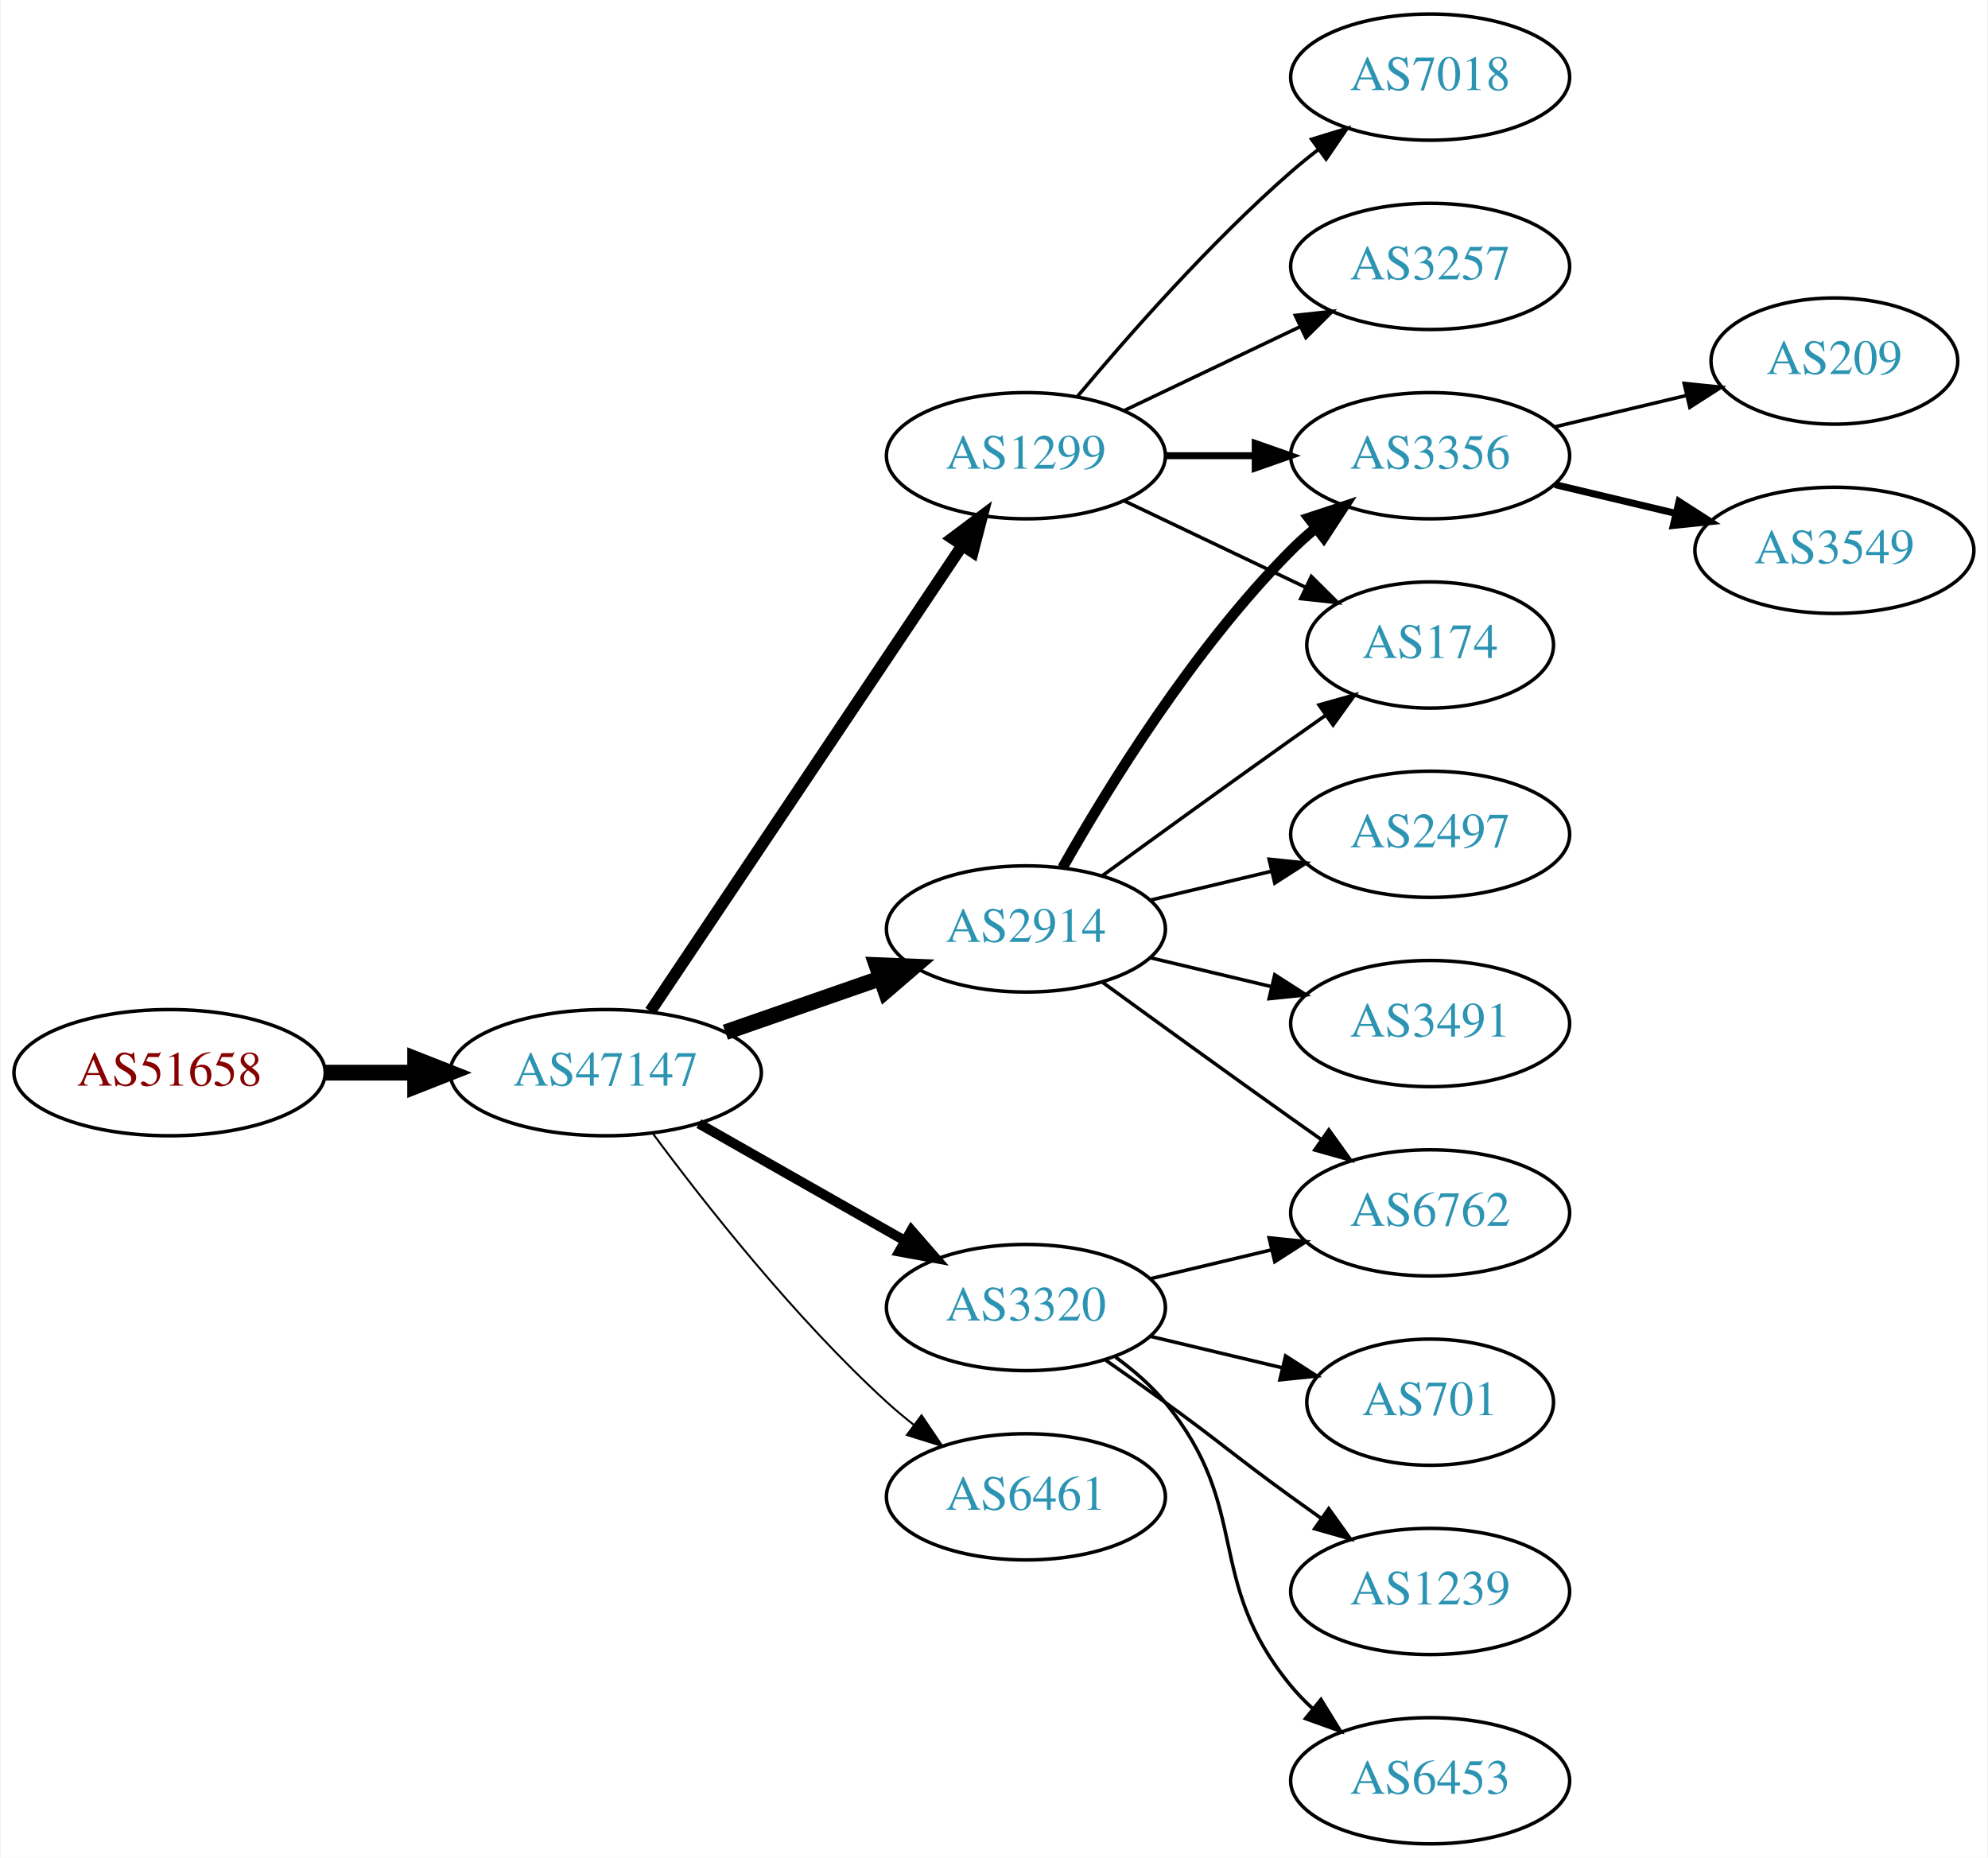
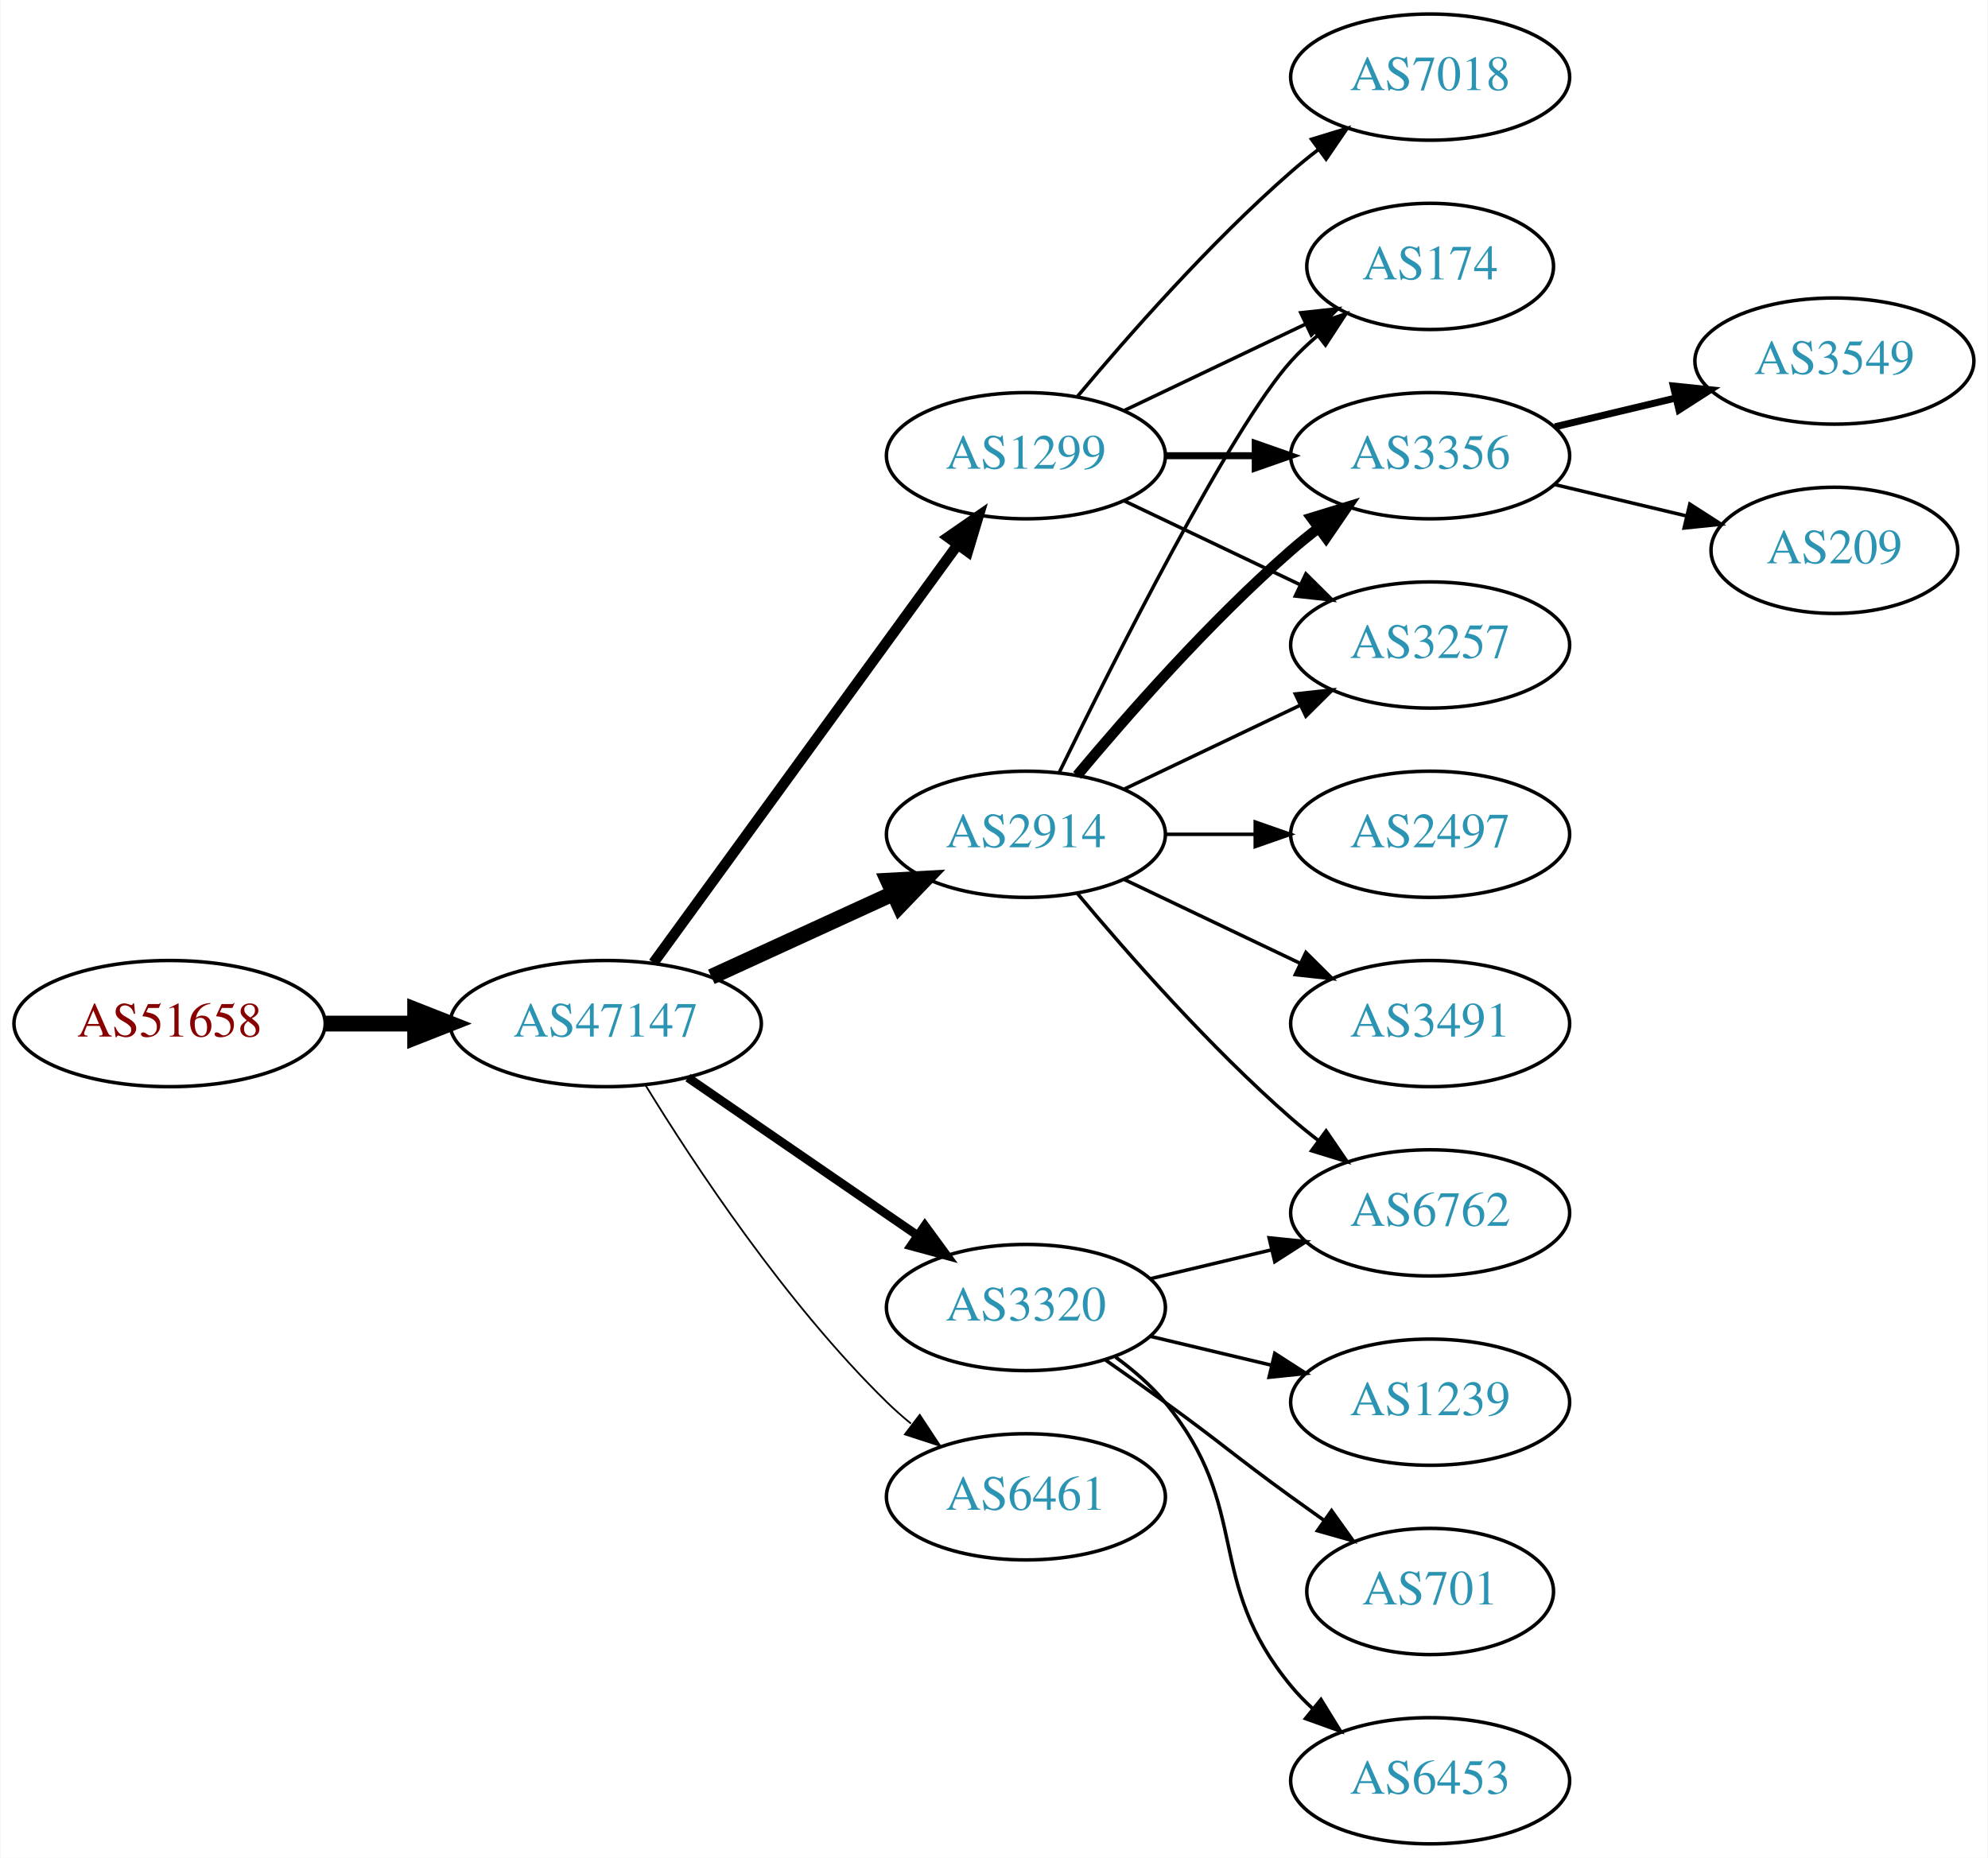
<svg xmlns="http://www.w3.org/2000/svg" xmlns:xlink="http://www.w3.org/1999/xlink" width="567pt" height="530pt" viewBox="0.00 0.00 566.66 530.00">
  <g id="graph0" class="graph" transform="scale(1 1) rotate(0) translate(4 526)">
    <polygon fill="white" stroke="none" points="-4,4 -4,-526 562.663,-526 562.663,4 -4,4" />
    <g id="node1" class="node">
      <g id="a_node1">
        <a xlink:href="/asn/51658" xlink:title="AS51658 ~ Patrick Janesch trading as Lucesem [AT]">
-           <ellipse fill="#ffffff" stroke="black" cx="44.196" cy="-220" rx="44.393" ry="18" />
-           <text text-anchor="middle" x="44.196" y="-216.3" font-family="Times,serif" font-size="14.00" fill="#880000">AS51658</text>
+           <ellipse fill="#ffffff" stroke="black" cx="44.196" cy="-234" rx="44.393" ry="18" />
+           <text text-anchor="middle" x="44.196" y="-230.3" font-family="Times,serif" font-size="14.00" fill="#880000">AS51658</text>
        </a>
      </g>
    </g>
    <g id="node2" class="node">
      <g id="a_node2">
        <a xlink:href="/asn/47147" xlink:title="AS47147 ~ ANEXIA Internetdienstleistungs GmbH [AT]">
-           <ellipse fill="#ffffff" stroke="black" cx="168.588" cy="-220" rx="44.393" ry="18" />
-           <text text-anchor="middle" x="168.588" y="-216.3" font-family="Times,serif" font-size="14.00" fill="#2c94b3">AS47147</text>
+           <ellipse fill="#ffffff" stroke="black" cx="168.588" cy="-234" rx="44.393" ry="18" />
+           <text text-anchor="middle" x="168.588" y="-230.3" font-family="Times,serif" font-size="14.00" fill="#2c94b3">AS47147</text>
        </a>
      </g>
    </g>
    <g id="edge1" class="edge">
-       <path fill="none" stroke="black" stroke-width="4.5" d="M88.692,-220C96.898,-220 105.569,-220 114.041,-220" />
-       <polygon fill="black" stroke="black" stroke-width="4.5" points="114.233,-223.938 124.233,-220 114.233,-216.063 114.233,-223.938" />
+       <path fill="none" stroke="black" stroke-width="4.5" d="M88.692,-234C96.898,-234 105.569,-234 114.041,-234" />
+       <polygon fill="black" stroke="black" stroke-width="4.5" points="114.233,-237.938 124.233,-234 114.233,-230.063 114.233,-237.938" />
    </g>
    <g id="node3" class="node">
      <g id="a_node3">
        <a xlink:href="/asn/1299" xlink:title="AS1299 ~ Telia Carrier [EU]">
          <ellipse fill="#ffffff" stroke="black" cx="288.431" cy="-396" rx="39.794" ry="18" />
          <text text-anchor="middle" x="288.431" y="-392.3" font-family="Times,serif" font-size="14.00" fill="#2c94b3">AS1299</text>
        </a>
      </g>
    </g>
    <g id="edge2" class="edge">
-       <path fill="none" stroke="black" stroke-width="3.375" d="M181.318,-237.519C202.195,-268.699 245.883,-333.948 270.187,-370.245" />
-       <polygon fill="black" stroke="black" stroke-width="3.375" points="267.45,-372.449 275.922,-378.811 273.267,-368.555 267.45,-372.449" />
+       <path fill="none" stroke="black" stroke-width="3" d="M182.199,-251.337C203.02,-279.96 244.683,-337.233 268.871,-370.486" />
+       <polygon fill="black" stroke="black" stroke-width="3" points="266.197,-372.76 274.91,-378.788 271.858,-368.642 266.197,-372.76" />
    </g>
    <g id="node4" class="node">
      <g id="a_node4">
        <a xlink:href="/asn/2914" xlink:title="AS2914 ~ NTT America, Inc. [US]">
-           <ellipse fill="#ffffff" stroke="black" cx="288.431" cy="-261" rx="39.794" ry="18" />
-           <text text-anchor="middle" x="288.431" y="-257.3" font-family="Times,serif" font-size="14.00" fill="#2c94b3">AS2914</text>
+           <ellipse fill="#ffffff" stroke="black" cx="288.431" cy="-288" rx="39.794" ry="18" />
+           <text text-anchor="middle" x="288.431" y="-284.3" font-family="Times,serif" font-size="14.00" fill="#2c94b3">AS2914</text>
        </a>
      </g>
    </g>
    <g id="edge3" class="edge">
-       <path fill="none" stroke="black" stroke-width="4.5" d="M202.728,-231.53C216.445,-236.302 232.484,-241.883 246.894,-246.896" />
-       <polygon fill="black" stroke="black" stroke-width="4.5" points="245.822,-250.692 256.56,-250.26 248.41,-243.255 245.822,-250.692" />
+       <path fill="none" stroke="black" stroke-width="4.5" d="M198.718,-247.348C214.329,-254.502 233.727,-263.391 250.399,-271.03" />
+       <polygon fill="black" stroke="black" stroke-width="4.5" points="249.119,-274.775 259.851,-275.362 252.4,-267.616 249.119,-274.775" />
    </g>
    <g id="node5" class="node">
      <g id="a_node5">
        <a xlink:href="/asn/3320" xlink:title="AS3320 ~ DTAG [DE]">
          <ellipse fill="#ffffff" stroke="black" cx="288.431" cy="-153" rx="39.794" ry="18" />
          <text text-anchor="middle" x="288.431" y="-149.3" font-family="Times,serif" font-size="14.00" fill="#2c94b3">AS3320</text>
        </a>
      </g>
    </g>
    <g id="edge4" class="edge">
-       <path fill="none" stroke="black" stroke-width="2.812" d="M195.158,-205.462C212.378,-195.672 235.263,-182.66 253.934,-172.045" />
-       <polygon fill="black" stroke="black" stroke-width="2.812" points="255.755,-175.036 262.718,-167.05 252.295,-168.95 255.755,-175.036" />
+       <path fill="none" stroke="black" stroke-width="2.5" d="M192.031,-218.574C210.612,-205.802 237.173,-187.545 257.553,-173.537" />
+       <polygon fill="black" stroke="black" stroke-width="2.5" points="259.609,-176.371 265.867,-167.822 255.643,-170.602 259.609,-176.371" />
    </g>
    <g id="node6" class="node">
      <g id="a_node6">
        <a xlink:href="/asn/6461" xlink:title="AS6461 ~ Zayo Bandwidth [US]">
          <ellipse fill="#ffffff" stroke="black" cx="288.431" cy="-99" rx="39.794" ry="18" />
          <text text-anchor="middle" x="288.431" y="-95.3" font-family="Times,serif" font-size="14.00" fill="#2c94b3">AS6461</text>
        </a>
      </g>
    </g>
    <g id="edge5" class="edge">
-       <path fill="none" stroke="black" stroke-width="0.562" d="M182.109,-202.531C196.788,-182.714 222.473,-150.036 248.784,-126 251.201,-123.792 253.807,-121.615 256.482,-119.512" />
-       <polygon fill="black" stroke="black" stroke-width="0.562" points="258.665,-122.251 264.603,-113.476 254.489,-116.633 258.665,-122.251" />
+       <path fill="none" stroke="black" stroke-width="0.5" d="M179.854,-216.56C193.662,-194.009 219.851,-154.278 248.784,-126 250.924,-123.908 253.242,-121.863 255.642,-119.894" />
+       <polygon fill="black" stroke="black" stroke-width="0.5" points="258.152,-122.382 263.983,-113.536 253.908,-116.815 258.152,-122.382" />
+     </g>
+     <g id="node7" class="node">
+       <g id="a_node7">
+         <a xlink:href="/asn/174" xlink:title="AS174 ~ Cogent Communications [US]">
+           <ellipse fill="#ffffff" stroke="black" cx="403.724" cy="-450" rx="35.194" ry="18" />
+           <text text-anchor="middle" x="403.724" y="-446.3" font-family="Times,serif" font-size="14.00" fill="#2c94b3">AS174</text>
+         </a>
+       </g>
+     </g>
+     <g id="edge21" class="edge">
+       <path fill="none" stroke="black" d="M316.567,-408.934C331.999,-416.29 351.485,-425.577 368.02,-433.459" />
+       <polygon fill="black" stroke="black" points="366.828,-436.768 377.361,-437.911 369.84,-430.449 366.828,-436.768" />
    </g>
    <g id="node8" class="node">
      <g id="a_node8">
        <a xlink:href="/asn/3356" xlink:title="AS3356 ~ Level 3 Parent, LLC [US]">
          <ellipse fill="#ffffff" stroke="black" cx="403.724" cy="-396" rx="39.794" ry="18" />
          <text text-anchor="middle" x="403.724" y="-392.3" font-family="Times,serif" font-size="14.00" fill="#2c94b3">AS3356</text>
        </a>
      </g>
    </g>
-     <g id="edge17" class="edge">
+     <g id="edge19" class="edge">
      <path fill="none" stroke="black" stroke-width="2" d="M328.103,-396C336.306,-396 345.07,-396 353.602,-396" />
      <polygon fill="black" stroke="black" stroke-width="2" points="353.841,-399.5 363.841,-396 353.841,-392.5 353.841,-399.5" />
    </g>
    <g id="node9" class="node">
      <g id="a_node9">
-         <a xlink:href="/asn/174" xlink:title="AS174 ~ Cogent Communications [US]">
-           <ellipse fill="#ffffff" stroke="black" cx="403.724" cy="-342" rx="35.194" ry="18" />
-           <text text-anchor="middle" x="403.724" y="-338.3" font-family="Times,serif" font-size="14.00" fill="#2c94b3">AS174</text>
+         <a xlink:href="/asn/3257" xlink:title="AS3257 ~ GTT [DE]">
+           <ellipse fill="#ffffff" stroke="black" cx="403.724" cy="-342" rx="39.794" ry="18" />
+           <text text-anchor="middle" x="403.724" y="-338.3" font-family="Times,serif" font-size="14.00" fill="#2c94b3">AS3257</text>
        </a>
      </g>
    </g>
    <g id="edge18" class="edge">
-       <path fill="none" stroke="black" d="M316.567,-383.066C331.999,-375.71 351.485,-366.423 368.02,-358.541" />
-       <polygon fill="black" stroke="black" points="369.84,-361.551 377.361,-354.089 366.828,-355.232 369.84,-361.551" />
-     </g>
-     <g id="node17" class="node">
-       <g id="a_node17">
+       <path fill="none" stroke="black" d="M316.567,-383.066C331.561,-375.919 350.382,-366.948 366.605,-359.215" />
+       <polygon fill="black" stroke="black" points="368.288,-362.291 375.809,-354.829 365.276,-355.972 368.288,-362.291" />
+     </g>
+     <g id="node18" class="node">
+       <g id="a_node18">
        <a xlink:href="/asn/7018" xlink:title="AS7018 ~ AT&amp;T Services, Inc. [US]">
          <ellipse fill="#ffffff" stroke="black" cx="403.724" cy="-504" rx="39.794" ry="18" />
          <text text-anchor="middle" x="403.724" y="-500.3" font-family="Times,serif" font-size="14.00" fill="#2c94b3">AS7018</text>
        </a>
      </g>
    </g>
-     <g id="edge19" class="edge">
+     <g id="edge20" class="edge">
      <path fill="none" stroke="black" d="M303.061,-412.817C317.343,-429.929 340.89,-456.745 364.077,-477 366.543,-479.154 369.182,-481.294 371.879,-483.372" />
      <polygon fill="black" stroke="black" points="369.904,-486.264 380.033,-489.37 374.052,-480.625 369.904,-486.264" />
    </g>
-     <g id="node18" class="node">
-       <g id="a_node18">
-         <a xlink:href="/asn/3257" xlink:title="AS3257 ~ GTT [DE]">
-           <ellipse fill="#ffffff" stroke="black" cx="403.724" cy="-450" rx="39.794" ry="18" />
-           <text text-anchor="middle" x="403.724" y="-446.3" font-family="Times,serif" font-size="14.00" fill="#2c94b3">AS3257</text>
-         </a>
-       </g>
-     </g>
-     <g id="edge20" class="edge">
-       <path fill="none" stroke="black" d="M316.567,-408.934C331.561,-416.081 350.382,-425.052 366.605,-432.785" />
-       <polygon fill="black" stroke="black" points="365.276,-436.028 375.809,-437.171 368.288,-429.709 365.276,-436.028" />
-     </g>
-     <g id="node7" class="node">
-       <g id="a_node7">
-         <a xlink:href="/asn/2497" xlink:title="AS2497 ~ Internet Initiative Japan Inc. [JP]">
-           <ellipse fill="#ffffff" stroke="black" cx="403.724" cy="-288" rx="39.794" ry="18" />
-           <text text-anchor="middle" x="403.724" y="-284.3" font-family="Times,serif" font-size="14.00" fill="#2c94b3">AS2497</text>
-         </a>
-       </g>
-     </g>
    <g id="edge6" class="edge">
-       <path fill="none" stroke="black" d="M324.038,-269.248C334.909,-271.838 347.064,-274.735 358.506,-277.462" />
-       <polygon fill="black" stroke="black" points="357.789,-280.889 368.328,-279.803 359.412,-274.08 357.789,-280.889" />
+       <path fill="none" stroke="black" d="M297.869,-305.511C313.487,-337.509 346.874,-403.893 364.077,-423 366.393,-425.572 368.998,-428.03 371.733,-430.343" />
+       <polygon fill="black" stroke="black" points="369.599,-433.117 379.656,-436.448 373.871,-427.572 369.599,-433.117" />
    </g>
    <g id="edge7" class="edge">
-       <path fill="none" stroke="black" stroke-width="3" d="M298.891,-278.49C311.672,-301.096 336.105,-340.886 364.077,-369 366.188,-371.121 368.484,-373.188 370.87,-375.171" />
-       <polygon fill="black" stroke="black" stroke-width="3" points="369.122,-378.242 379.185,-381.556 373.385,-372.69 369.122,-378.242" />
+       <path fill="none" stroke="black" stroke-width="3" d="M303.061,-304.817C317.343,-321.929 340.89,-348.745 364.077,-369 366.543,-371.154 369.182,-373.294 371.879,-375.372" />
+       <polygon fill="black" stroke="black" stroke-width="3" points="369.904,-378.264 380.033,-381.37 374.052,-372.625 369.904,-378.264" />
    </g>
    <g id="edge8" class="edge">
-       <path fill="none" stroke="black" d="M310.279,-276.222C325.213,-287.091 345.827,-302.025 364.077,-315 367.288,-317.282 370.657,-319.661 374.011,-322.018" />
-       <polygon fill="black" stroke="black" points="372.023,-324.899 382.222,-327.77 376.039,-319.166 372.023,-324.899" />
+       <path fill="none" stroke="black" d="M316.567,-300.934C331.561,-308.081 350.382,-317.052 366.605,-324.785" />
+       <polygon fill="black" stroke="black" points="365.276,-328.028 375.809,-329.171 368.288,-321.709 365.276,-328.028" />
    </g>
    <g id="node10" class="node">
      <g id="a_node10">
        <a xlink:href="/asn/6762" xlink:title="AS6762 ~ TELECOM ITALIA SPARKLE S.p.A. [IT]">
          <ellipse fill="#ffffff" stroke="black" cx="403.724" cy="-180" rx="39.794" ry="18" />
          <text text-anchor="middle" x="403.724" y="-176.3" font-family="Times,serif" font-size="14.00" fill="#2c94b3">AS6762</text>
        </a>
      </g>
    </g>
    <g id="edge9" class="edge">
-       <path fill="none" stroke="black" d="M310.279,-245.778C325.213,-234.909 345.827,-219.975 364.077,-207 366.898,-204.995 369.841,-202.915 372.789,-200.841" />
-       <polygon fill="black" stroke="black" points="374.835,-203.681 381.013,-195.074 370.816,-197.95 374.835,-203.681" />
+       <path fill="none" stroke="black" d="M303.061,-271.183C317.343,-254.071 340.89,-227.255 364.077,-207 366.543,-204.846 369.182,-202.706 371.879,-200.628" />
+       <polygon fill="black" stroke="black" points="374.052,-203.375 380.033,-194.63 369.904,-197.736 374.052,-203.375" />
    </g>
    <g id="node11" class="node">
      <g id="a_node11">
+         <a xlink:href="/asn/2497" xlink:title="AS2497 ~ Internet Initiative Japan Inc. [JP]">
+           <ellipse fill="#ffffff" stroke="black" cx="403.724" cy="-288" rx="39.794" ry="18" />
+           <text text-anchor="middle" x="403.724" y="-284.3" font-family="Times,serif" font-size="14.00" fill="#2c94b3">AS2497</text>
+         </a>
+       </g>
+     </g>
+     <g id="edge10" class="edge">
+       <path fill="none" stroke="black" d="M328.103,-288C336.306,-288 345.07,-288 353.602,-288" />
+       <polygon fill="black" stroke="black" points="353.841,-291.5 363.841,-288 353.841,-284.5 353.841,-291.5" />
+     </g>
+     <g id="node12" class="node">
+       <g id="a_node12">
        <a xlink:href="/asn/3491" xlink:title="AS3491 ~ PCCW Global, Inc. [US]">
          <ellipse fill="#ffffff" stroke="black" cx="403.724" cy="-234" rx="39.794" ry="18" />
          <text text-anchor="middle" x="403.724" y="-230.3" font-family="Times,serif" font-size="14.00" fill="#2c94b3">AS3491</text>
        </a>
      </g>
    </g>
-     <g id="edge10" class="edge">
-       <path fill="none" stroke="black" d="M324.038,-252.752C334.909,-250.162 347.064,-247.265 358.506,-244.538" />
-       <polygon fill="black" stroke="black" points="359.412,-247.92 368.328,-242.197 357.789,-241.111 359.412,-247.92" />
-     </g>
-     <g id="edge12" class="edge">
+     <g id="edge11" class="edge">
+       <path fill="none" stroke="black" d="M316.567,-275.066C331.561,-267.919 350.382,-258.948 366.605,-251.215" />
+       <polygon fill="black" stroke="black" points="368.288,-254.291 375.809,-246.829 365.276,-247.972 368.288,-254.291" />
+     </g>
+     <g id="edge16" class="edge">
      <path fill="none" stroke="black" d="M324.038,-161.248C334.909,-163.838 347.064,-166.735 358.506,-169.462" />
      <polygon fill="black" stroke="black" points="357.789,-172.889 368.328,-171.803 359.412,-166.08 357.789,-172.889" />
    </g>
-     <g id="node12" class="node">
-       <g id="a_node12">
+     <g id="node15" class="node">
+       <g id="a_node15">
+         <a xlink:href="/asn/1239" xlink:title="AS1239 ~ Sprint [US]">
+           <ellipse fill="#ffffff" stroke="black" cx="403.724" cy="-126" rx="39.794" ry="18" />
+           <text text-anchor="middle" x="403.724" y="-122.3" font-family="Times,serif" font-size="14.00" fill="#2c94b3">AS1239</text>
+         </a>
+       </g>
+     </g>
+     <g id="edge14" class="edge">
+       <path fill="none" stroke="black" d="M324.038,-144.752C334.909,-142.162 347.064,-139.265 358.506,-136.538" />
+       <polygon fill="black" stroke="black" points="359.412,-139.92 368.328,-134.197 357.789,-133.111 359.412,-139.92" />
+     </g>
+     <g id="node16" class="node">
+       <g id="a_node16">
        <a xlink:href="/asn/701" xlink:title="AS701 ~ UUNET [US]">
-           <ellipse fill="#ffffff" stroke="black" cx="403.724" cy="-126" rx="35.194" ry="18" />
-           <text text-anchor="middle" x="403.724" y="-122.3" font-family="Times,serif" font-size="14.00" fill="#2c94b3">AS701</text>
-         </a>
-       </g>
-     </g>
-     <g id="edge11" class="edge">
-       <path fill="none" stroke="black" d="M324.038,-144.752C335.833,-141.942 349.137,-138.771 361.405,-135.847" />
-       <polygon fill="black" stroke="black" points="362.494,-139.186 371.41,-133.463 360.871,-132.376 362.494,-139.186" />
-     </g>
-     <g id="node13" class="node">
-       <g id="a_node13">
-         <a xlink:href="/asn/1239" xlink:title="AS1239 ~ Sprint [US]">
-           <ellipse fill="#ffffff" stroke="black" cx="403.724" cy="-72" rx="39.794" ry="18" />
-           <text text-anchor="middle" x="403.724" y="-68.3" font-family="Times,serif" font-size="14.00" fill="#2c94b3">AS1239</text>
-         </a>
-       </g>
-     </g>
-     <g id="edge13" class="edge">
-       <path fill="none" stroke="black" d="M311.188,-137.991C316.722,-134.121 322.641,-129.936 328.077,-126 344.277,-114.271 347.877,-110.729 364.077,-99 366.88,-96.971 369.812,-94.875 372.752,-92.79" />
-       <polygon fill="black" stroke="black" points="374.803,-95.627 380.967,-87.009 370.775,-89.903 374.803,-95.627" />
-     </g>
-     <g id="node14" class="node">
-       <g id="a_node14">
+           <ellipse fill="#ffffff" stroke="black" cx="403.724" cy="-72" rx="35.194" ry="18" />
+           <text text-anchor="middle" x="403.724" y="-68.3" font-family="Times,serif" font-size="14.00" fill="#2c94b3">AS701</text>
+         </a>
+       </g>
+     </g>
+     <g id="edge15" class="edge">
+       <path fill="none" stroke="black" d="M311.188,-137.991C316.722,-134.121 322.641,-129.936 328.077,-126 344.277,-114.271 347.877,-110.729 364.077,-99 367.106,-96.807 370.285,-94.537 373.463,-92.287" />
+       <polygon fill="black" stroke="black" points="375.606,-95.059 381.774,-86.445 371.58,-89.333 375.606,-95.059" />
+     </g>
+     <g id="node17" class="node">
+       <g id="a_node17">
        <a xlink:href="/asn/6453" xlink:title="AS6453 ~ TATA COMMUNICATIONS (AMERICA) INC [US]">
          <ellipse fill="#ffffff" stroke="black" cx="403.724" cy="-18" rx="39.794" ry="18" />
          <text text-anchor="middle" x="403.724" y="-14.3" font-family="Times,serif" font-size="14.00" fill="#2c94b3">AS6453</text>
        </a>
      </g>
    </g>
-     <g id="edge14" class="edge">
+     <g id="edge17" class="edge">
      <path fill="none" stroke="black" d="M314.012,-138.844C319.106,-135.128 324.12,-130.799 328.077,-126 353.142,-95.606 339.013,-75.394 364.077,-45 365.932,-42.751 368.02,-40.604 370.238,-38.576" />
      <polygon fill="black" stroke="black" points="372.587,-41.178 378.143,-32.156 368.174,-35.744 372.587,-41.178" />
    </g>
-     <g id="node15" class="node">
-       <g id="a_node15">
+     <g id="node13" class="node">
+       <g id="a_node13">
+         <a xlink:href="/asn/3549" xlink:title="AS3549 ~ Level 3 Parent, LLC [US]">
+           <ellipse fill="#ffffff" stroke="black" cx="519.017" cy="-423" rx="39.794" ry="18" />
+           <text text-anchor="middle" x="519.017" y="-419.3" font-family="Times,serif" font-size="14.00" fill="#2c94b3">AS3549</text>
+         </a>
+       </g>
+     </g>
+     <g id="edge12" class="edge">
+       <path fill="none" stroke="black" stroke-width="2" d="M439.331,-404.248C450.202,-406.838 462.357,-409.735 473.799,-412.462" />
+       <polygon fill="black" stroke="black" stroke-width="2" points="473.082,-415.889 483.621,-414.803 474.705,-409.08 473.082,-415.889" />
+     </g>
+     <g id="node14" class="node">
+       <g id="a_node14">
        <a xlink:href="/asn/209" xlink:title="AS209 ~ CenturyLink Communications, LLC [US]">
-           <ellipse fill="#ffffff" stroke="black" cx="519.017" cy="-423" rx="35.194" ry="18" />
-           <text text-anchor="middle" x="519.017" y="-419.3" font-family="Times,serif" font-size="14.00" fill="#2c94b3">AS209</text>
-         </a>
-       </g>
-     </g>
-     <g id="edge15" class="edge">
-       <path fill="none" stroke="black" d="M439.331,-404.248C451.125,-407.058 464.43,-410.229 476.698,-413.153" />
-       <polygon fill="black" stroke="black" points="476.164,-416.624 486.703,-415.537 477.787,-409.814 476.164,-416.624" />
-     </g>
-     <g id="node16" class="node">
-       <g id="a_node16">
-         <a xlink:href="/asn/3549" xlink:title="AS3549 ~ Level 3 Parent, LLC [US]">
-           <ellipse fill="#ffffff" stroke="black" cx="519.017" cy="-369" rx="39.794" ry="18" />
-           <text text-anchor="middle" x="519.017" y="-365.3" font-family="Times,serif" font-size="14.00" fill="#2c94b3">AS3549</text>
-         </a>
-       </g>
-     </g>
-     <g id="edge16" class="edge">
-       <path fill="none" stroke="black" stroke-width="2" d="M439.331,-387.752C450.202,-385.162 462.357,-382.265 473.799,-379.538" />
-       <polygon fill="black" stroke="black" stroke-width="2" points="474.705,-382.92 483.621,-377.197 473.082,-376.111 474.705,-382.92" />
+           <ellipse fill="#ffffff" stroke="black" cx="519.017" cy="-369" rx="35.194" ry="18" />
+           <text text-anchor="middle" x="519.017" y="-365.3" font-family="Times,serif" font-size="14.00" fill="#2c94b3">AS209</text>
+         </a>
+       </g>
+     </g>
+     <g id="edge13" class="edge">
+       <path fill="none" stroke="black" d="M439.331,-387.752C451.125,-384.942 464.43,-381.771 476.698,-378.847" />
+       <polygon fill="black" stroke="black" points="477.787,-382.186 486.703,-376.463 476.164,-375.376 477.787,-382.186" />
    </g>
  </g>
</svg>
